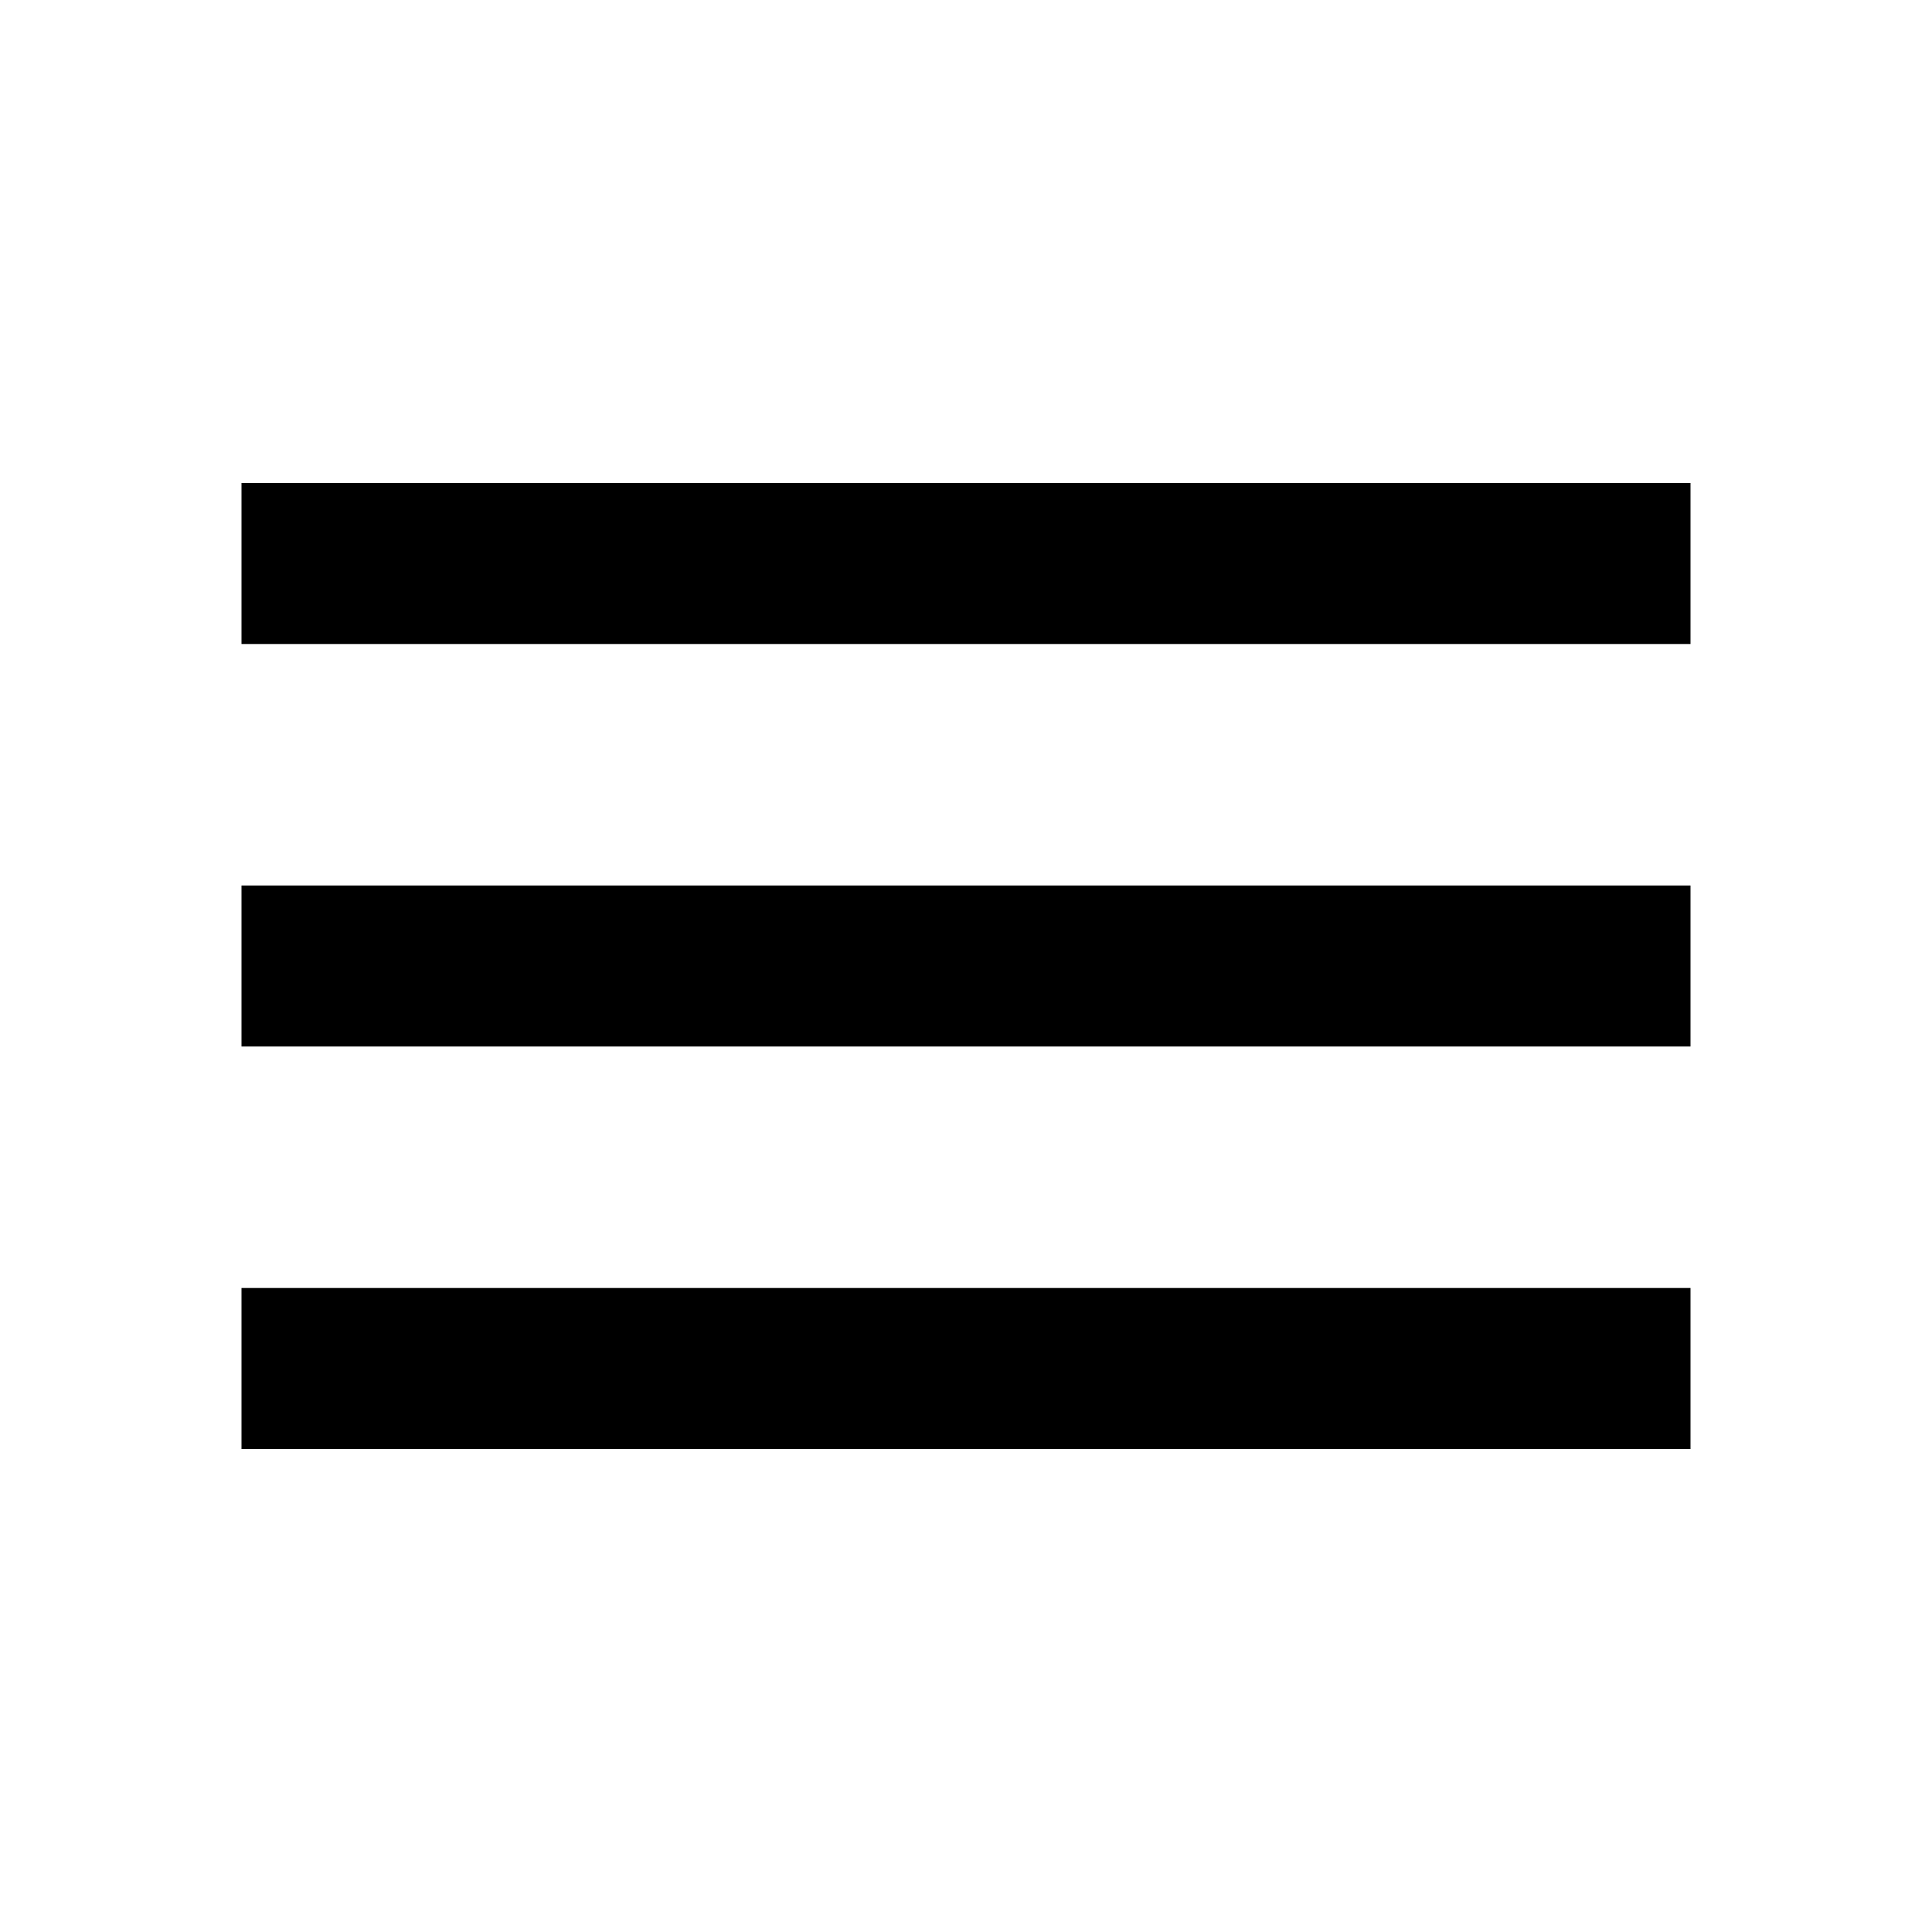
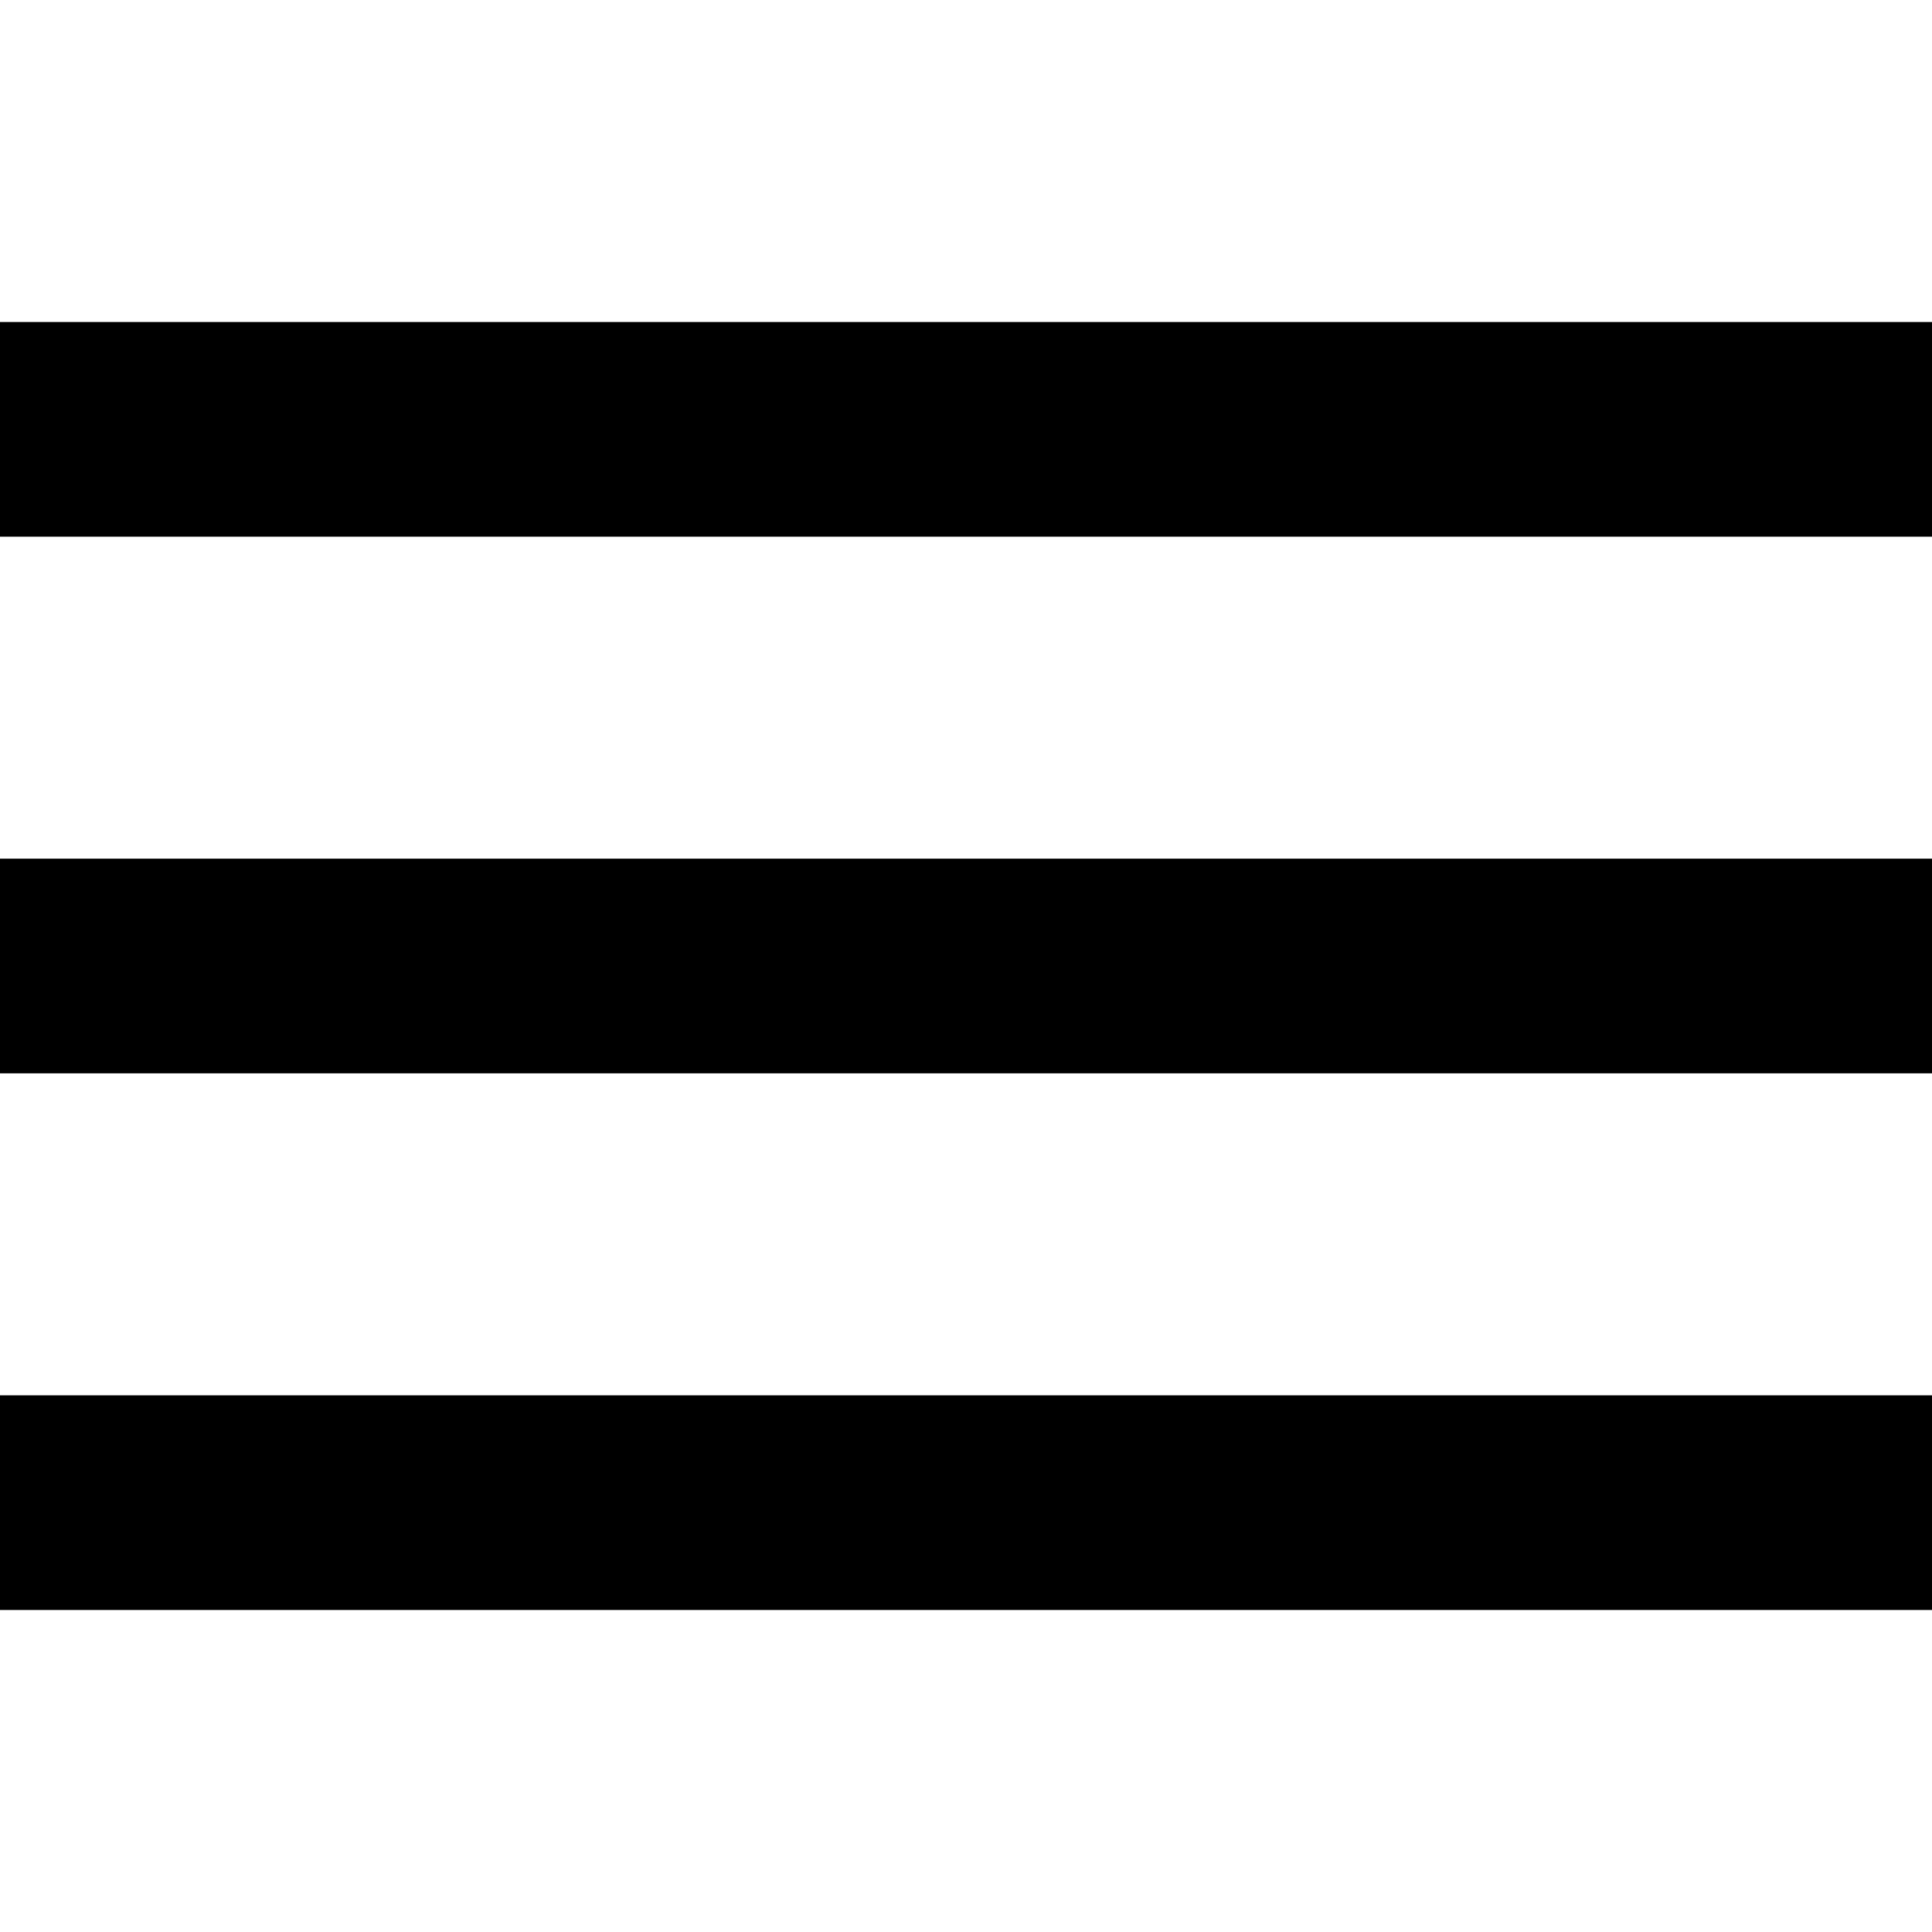
- <svg xmlns="http://www.w3.org/2000/svg" width="24" height="24" viewBox="0 0 24 24">
-   <path fill="none" d="M0 0h24v24H0V0z" />
-   <path d="M3 18h18v-2H3v2zm0-5h18v-2H3v2zm0-7v2h18V6H3z" />
+ <svg xmlns="http://www.w3.org/2000/svg" version="1.1" id="Capa_1" x="0px" y="0px" width="459px" height="459px" viewBox="0 0 459 459" style="enable-background:new 0 0 459 459;" xml:space="preserve">
+   <g>
+     <g id="menu">
+       <path d="M0,382.5h459v-51H0V382.5z M0,255h459v-51H0V255z M0,76.5v51h459v-51H0z" />
+     </g>
+   </g>
+   <g>
+ </g>
+   <g>
+ </g>
+   <g>
+ </g>
+   <g>
+ </g>
+   <g>
+ </g>
+   <g>
+ </g>
+   <g>
+ </g>
+   <g>
+ </g>
+   <g>
+ </g>
+   <g>
+ </g>
+   <g>
+ </g>
+   <g>
+ </g>
+   <g>
+ </g>
+   <g>
+ </g>
+   <g>
+ </g>
</svg>
